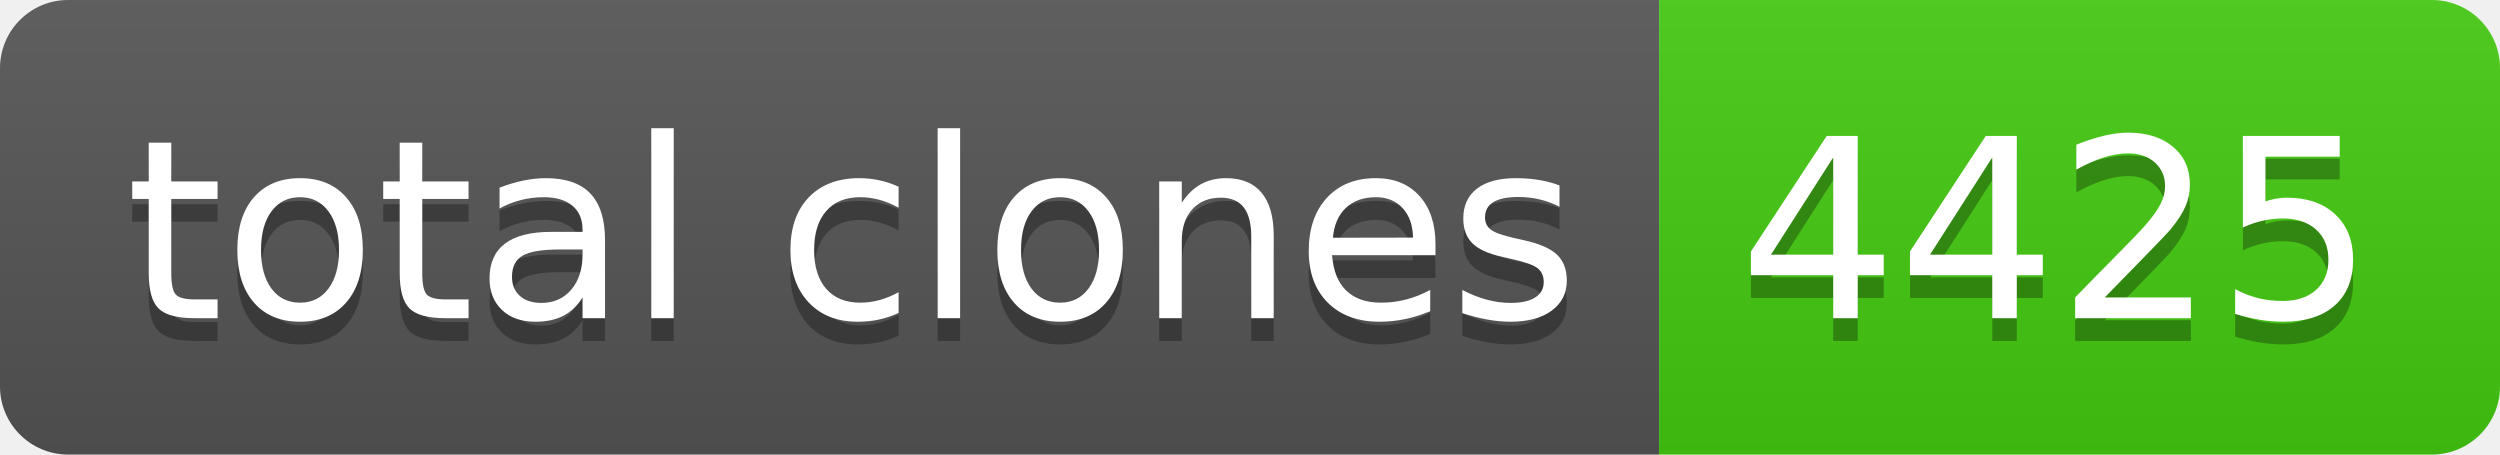
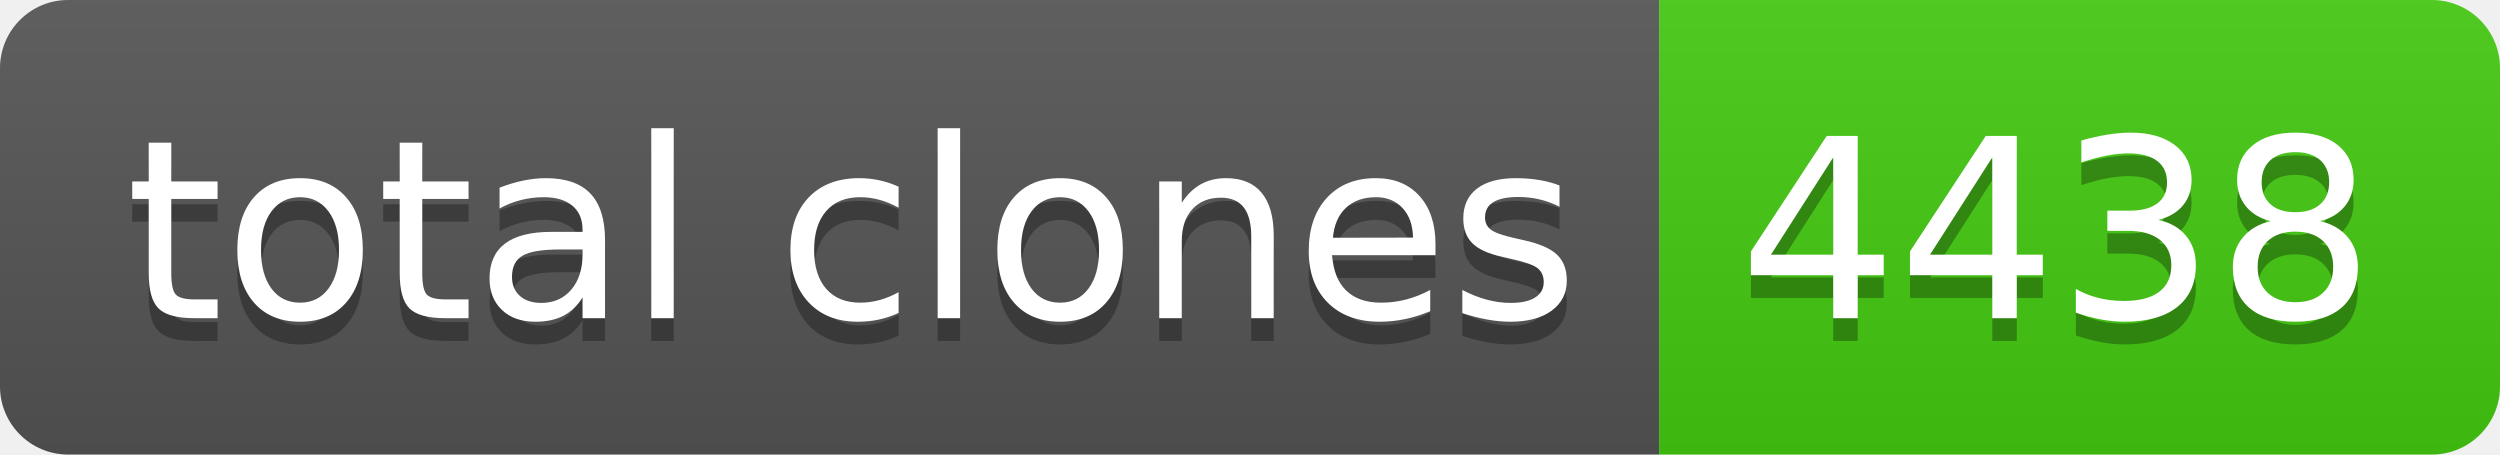
- <svg xmlns="http://www.w3.org/2000/svg" width="110" height="20" role="img" aria-label="total clones: 4425">
+ <svg xmlns="http://www.w3.org/2000/svg" width="110" height="20" role="img" aria-label="total clones: 4438">
  <linearGradient id="s" x2="0" y2="100%">
    <stop offset="0" stop-color="#bbb" stop-opacity=".1" />
    <stop offset="1" stop-opacity=".1" />
  </linearGradient>
  <clipPath id="r">
    <rect width="110" height="20" rx="3" fill="#fff" />
  </clipPath>
  <g clip-path="url(#r)">
    <rect width="73" height="20" fill="#555" />
    <rect x="73" width="37" height="20" fill="#4c1" />
    <rect width="110" height="20" fill="url(#s)" />
  </g>
  <g fill="#fff" text-anchor="middle" font-family="Verdana,Geneva,DejaVu Sans,sans-serif" text-rendering="geometricPrecision" font-size="110">
    <text aria-hidden="true" x="375" y="150" fill="#010101" fill-opacity=".3" transform="scale(.1)" textLength="630">total clones</text>
    <text x="375" y="140" transform="scale(.1)" fill="#fff" textLength="630">total clones</text>
-     <text aria-hidden="true" x="905" y="150" fill="#010101" fill-opacity=".3" transform="scale(.1)" textLength="270">4425</text>
-     <text x="905" y="140" transform="scale(.1)" fill="#fff" textLength="270">4425</text>
+     <text aria-hidden="true" x="905" y="150" fill="#010101" fill-opacity=".3" transform="scale(.1)" textLength="270">4438</text>
+     <text x="905" y="140" transform="scale(.1)" fill="#fff" textLength="270">4438</text>
  </g>
</svg>
